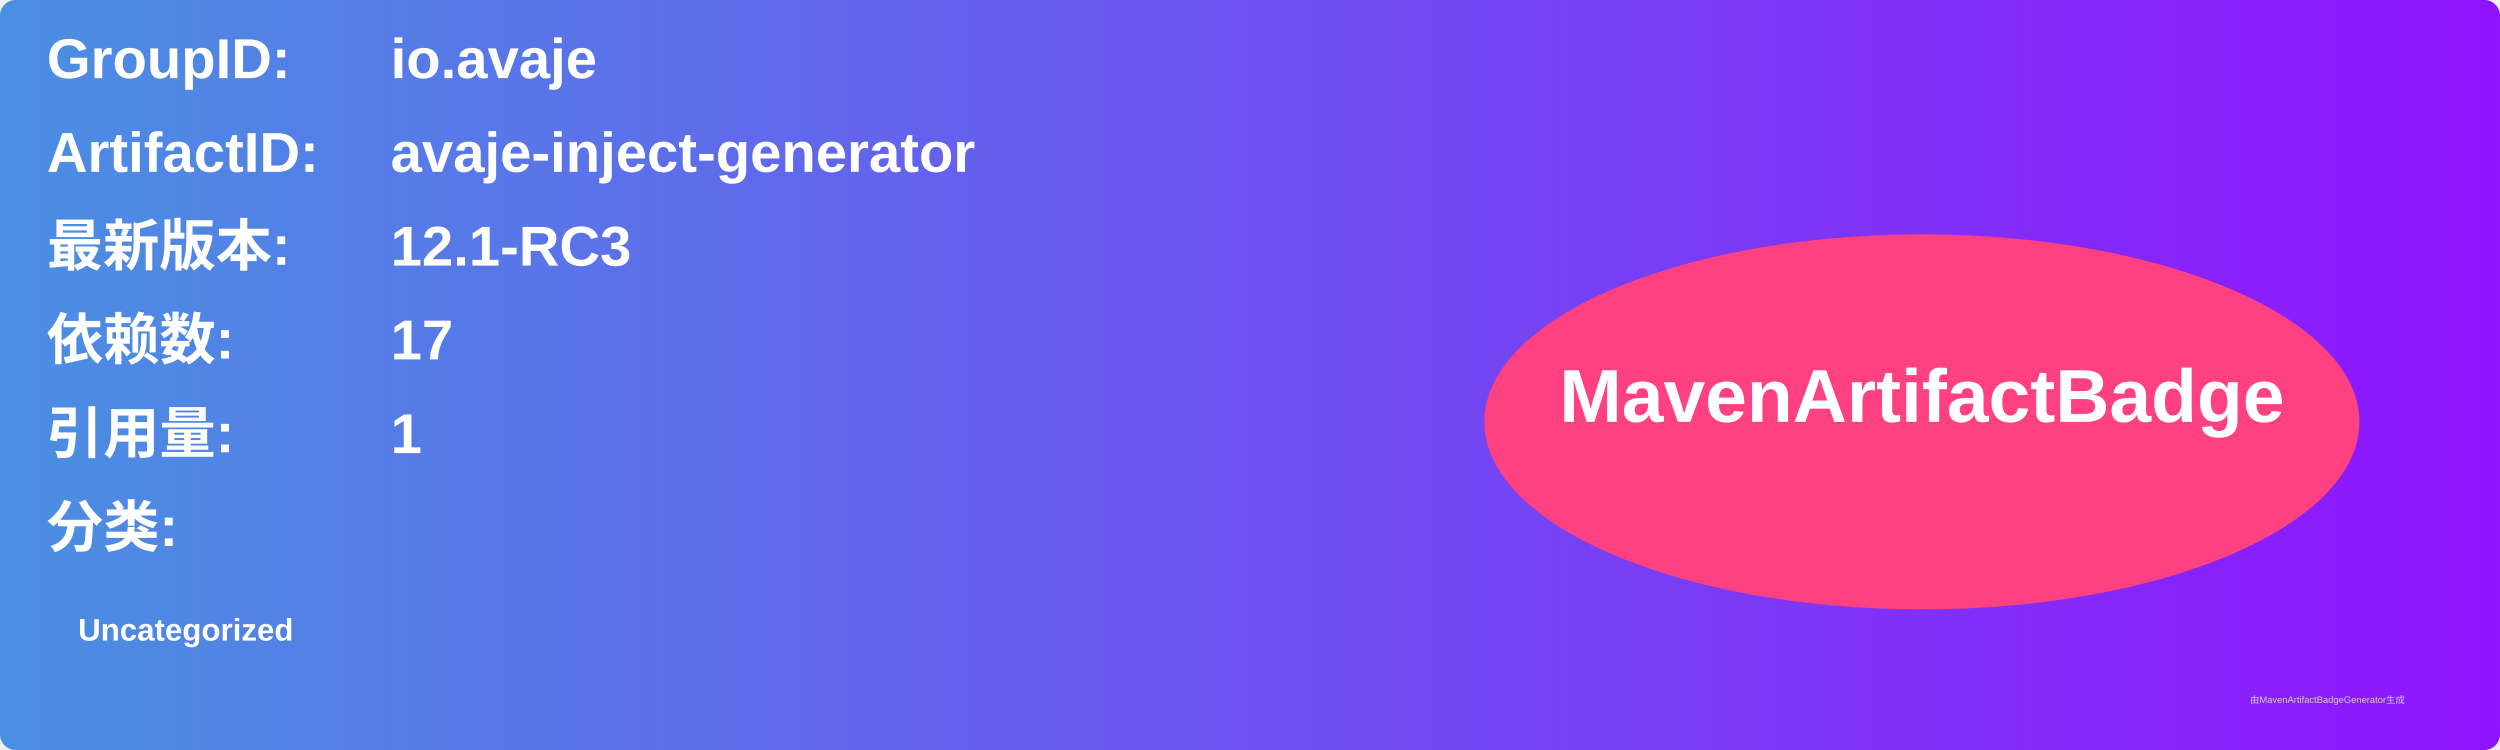
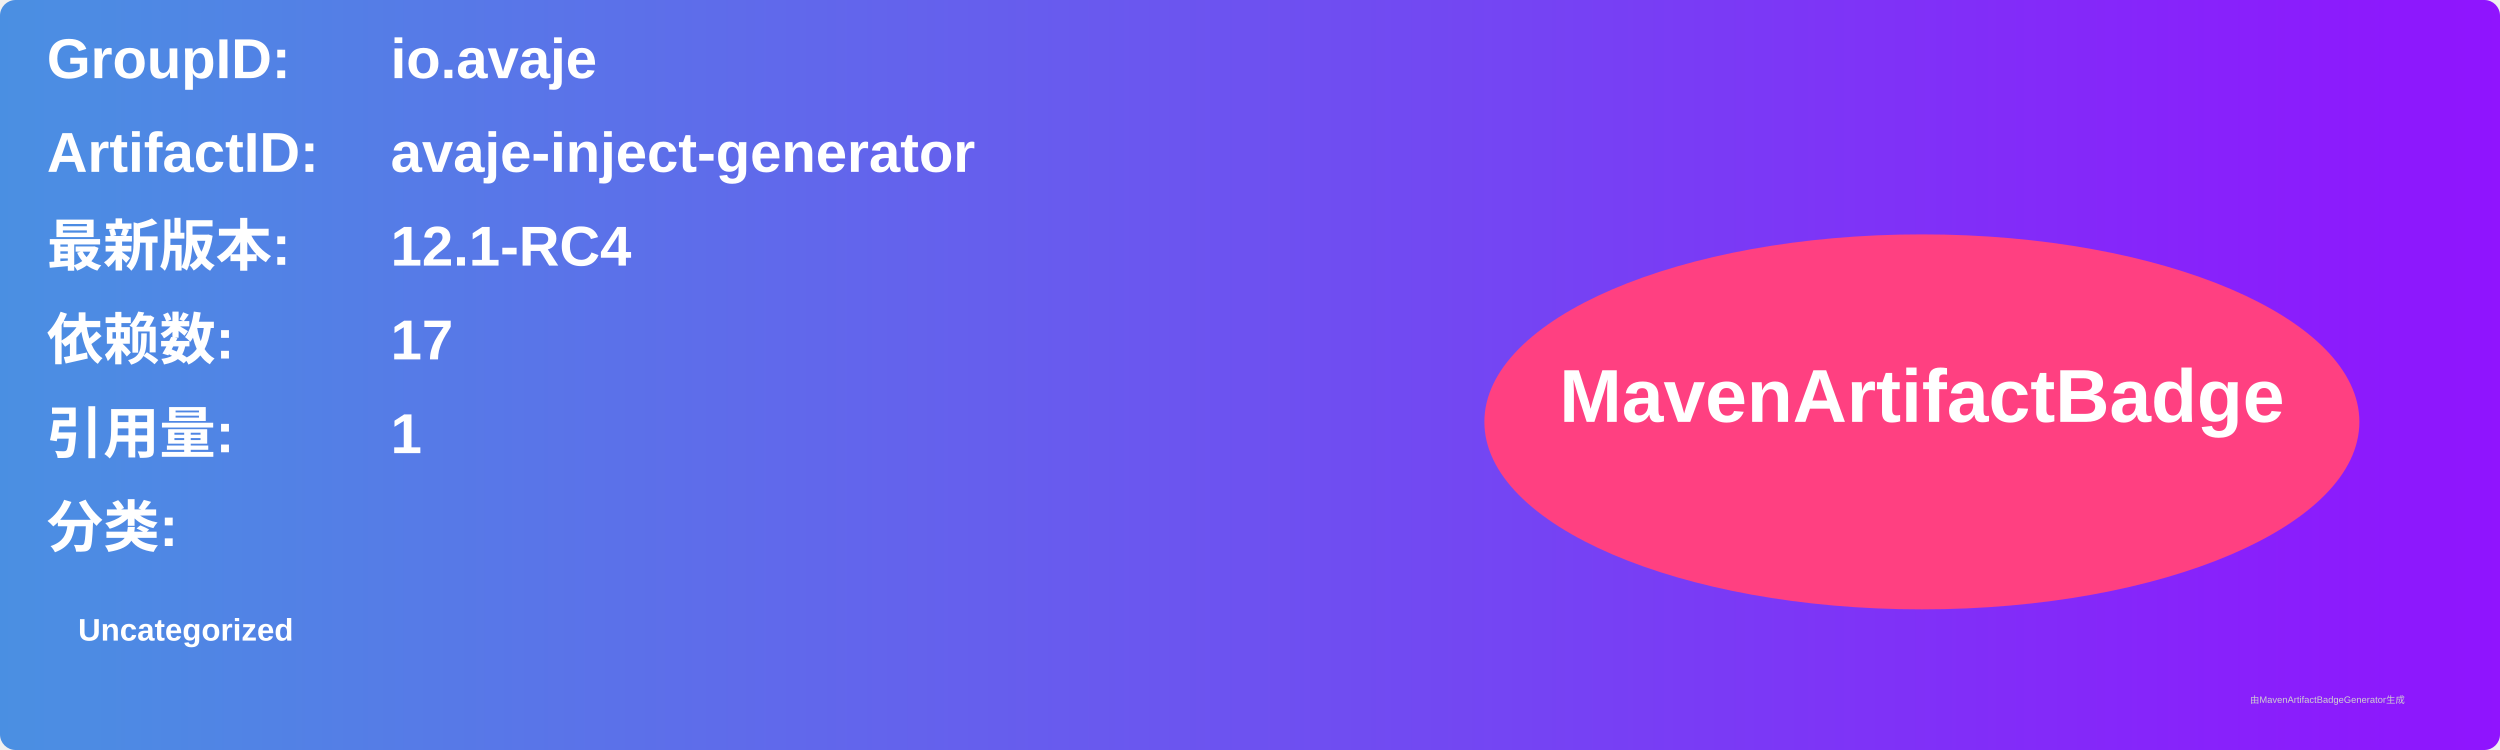
<svg xmlns="http://www.w3.org/2000/svg" width="800" height="240" viewBox="0 0 800 240">
  <linearGradient id="grad" x1="0%" y1="0%" x2="100%" y2="0%">
    <stop offset="0%" stop-color="#4a90e2" />
    <stop offset="100%" stop-color="#9013fe" />
  </linearGradient>
  <rect width="100%" height="100%" rx="5" ry="5" fill="url(#grad)" />
  <g transform="translate(15, 15)">
    <text x="0" y="10" font-family="Arial" font-size="18" fill="white" font-weight="bold" width="260">GroupID:</text>
    <text x="110" y="10" font-family="Arial" font-size="18" fill="white" font-weight="bold" width="460">io.avaje</text>
    <text x="0" y="40" font-family="Arial" font-size="18" fill="white" font-weight="bold" width="260">ArtifactID:</text>
    <text x="110" y="40" font-family="Arial" font-size="18" fill="white" font-weight="bold" width="460">avaje-inject-generator</text>
    <text x="0" y="70" font-family="Arial" font-size="18" fill="white" font-weight="bold">最新版本:</text>
    <text x="110" y="70" font-family="Arial" font-size="18" fill="white" font-weight="bold">
-       <tspan font-weight="bold">12.1-RC3</tspan>
+       <tspan font-weight="bold">12.1-RC4</tspan>
    </text>
    <text x="0" y="100" font-family="Arial" font-size="18" fill="white" font-weight="bold">依赖数: </text>
    <text x="110" y="100" font-family="Arial" font-size="18" fill="white">
      <tspan font-weight="bold">17</tspan>
    </text>
    <text x="0" y="130" font-family="Arial" font-size="18" fill="white" font-weight="bold">引用量: </text>
    <text x="110" y="130" font-family="Arial" font-size="18" fill="white">
      <tspan font-weight="bold">1</tspan>
    </text>
    <text x="0" y="160" font-family="Arial" font-size="18" fill="white" font-weight="bold">分类:</text>
    <text x="10" y="190" font-family="Arial" font-size="10" fill="white">
      <tspan font-weight="bold">Uncategorized</tspan>
    </text>
    <ellipse cx="600" cy="120" rx="140" ry="60" fill="#ff4081" />
    <text x="600" y="120" text-anchor="middle" font-family="Arial" font-size="24" fill="white" font-weight="bold">MavenArtifactBadge</text>
  </g>
  <text x="720" y="225" font-family="Arial" font-size="3" fill="#d0d0d0">由MavenArtifactBadgeGenerator生成</text>
</svg>
